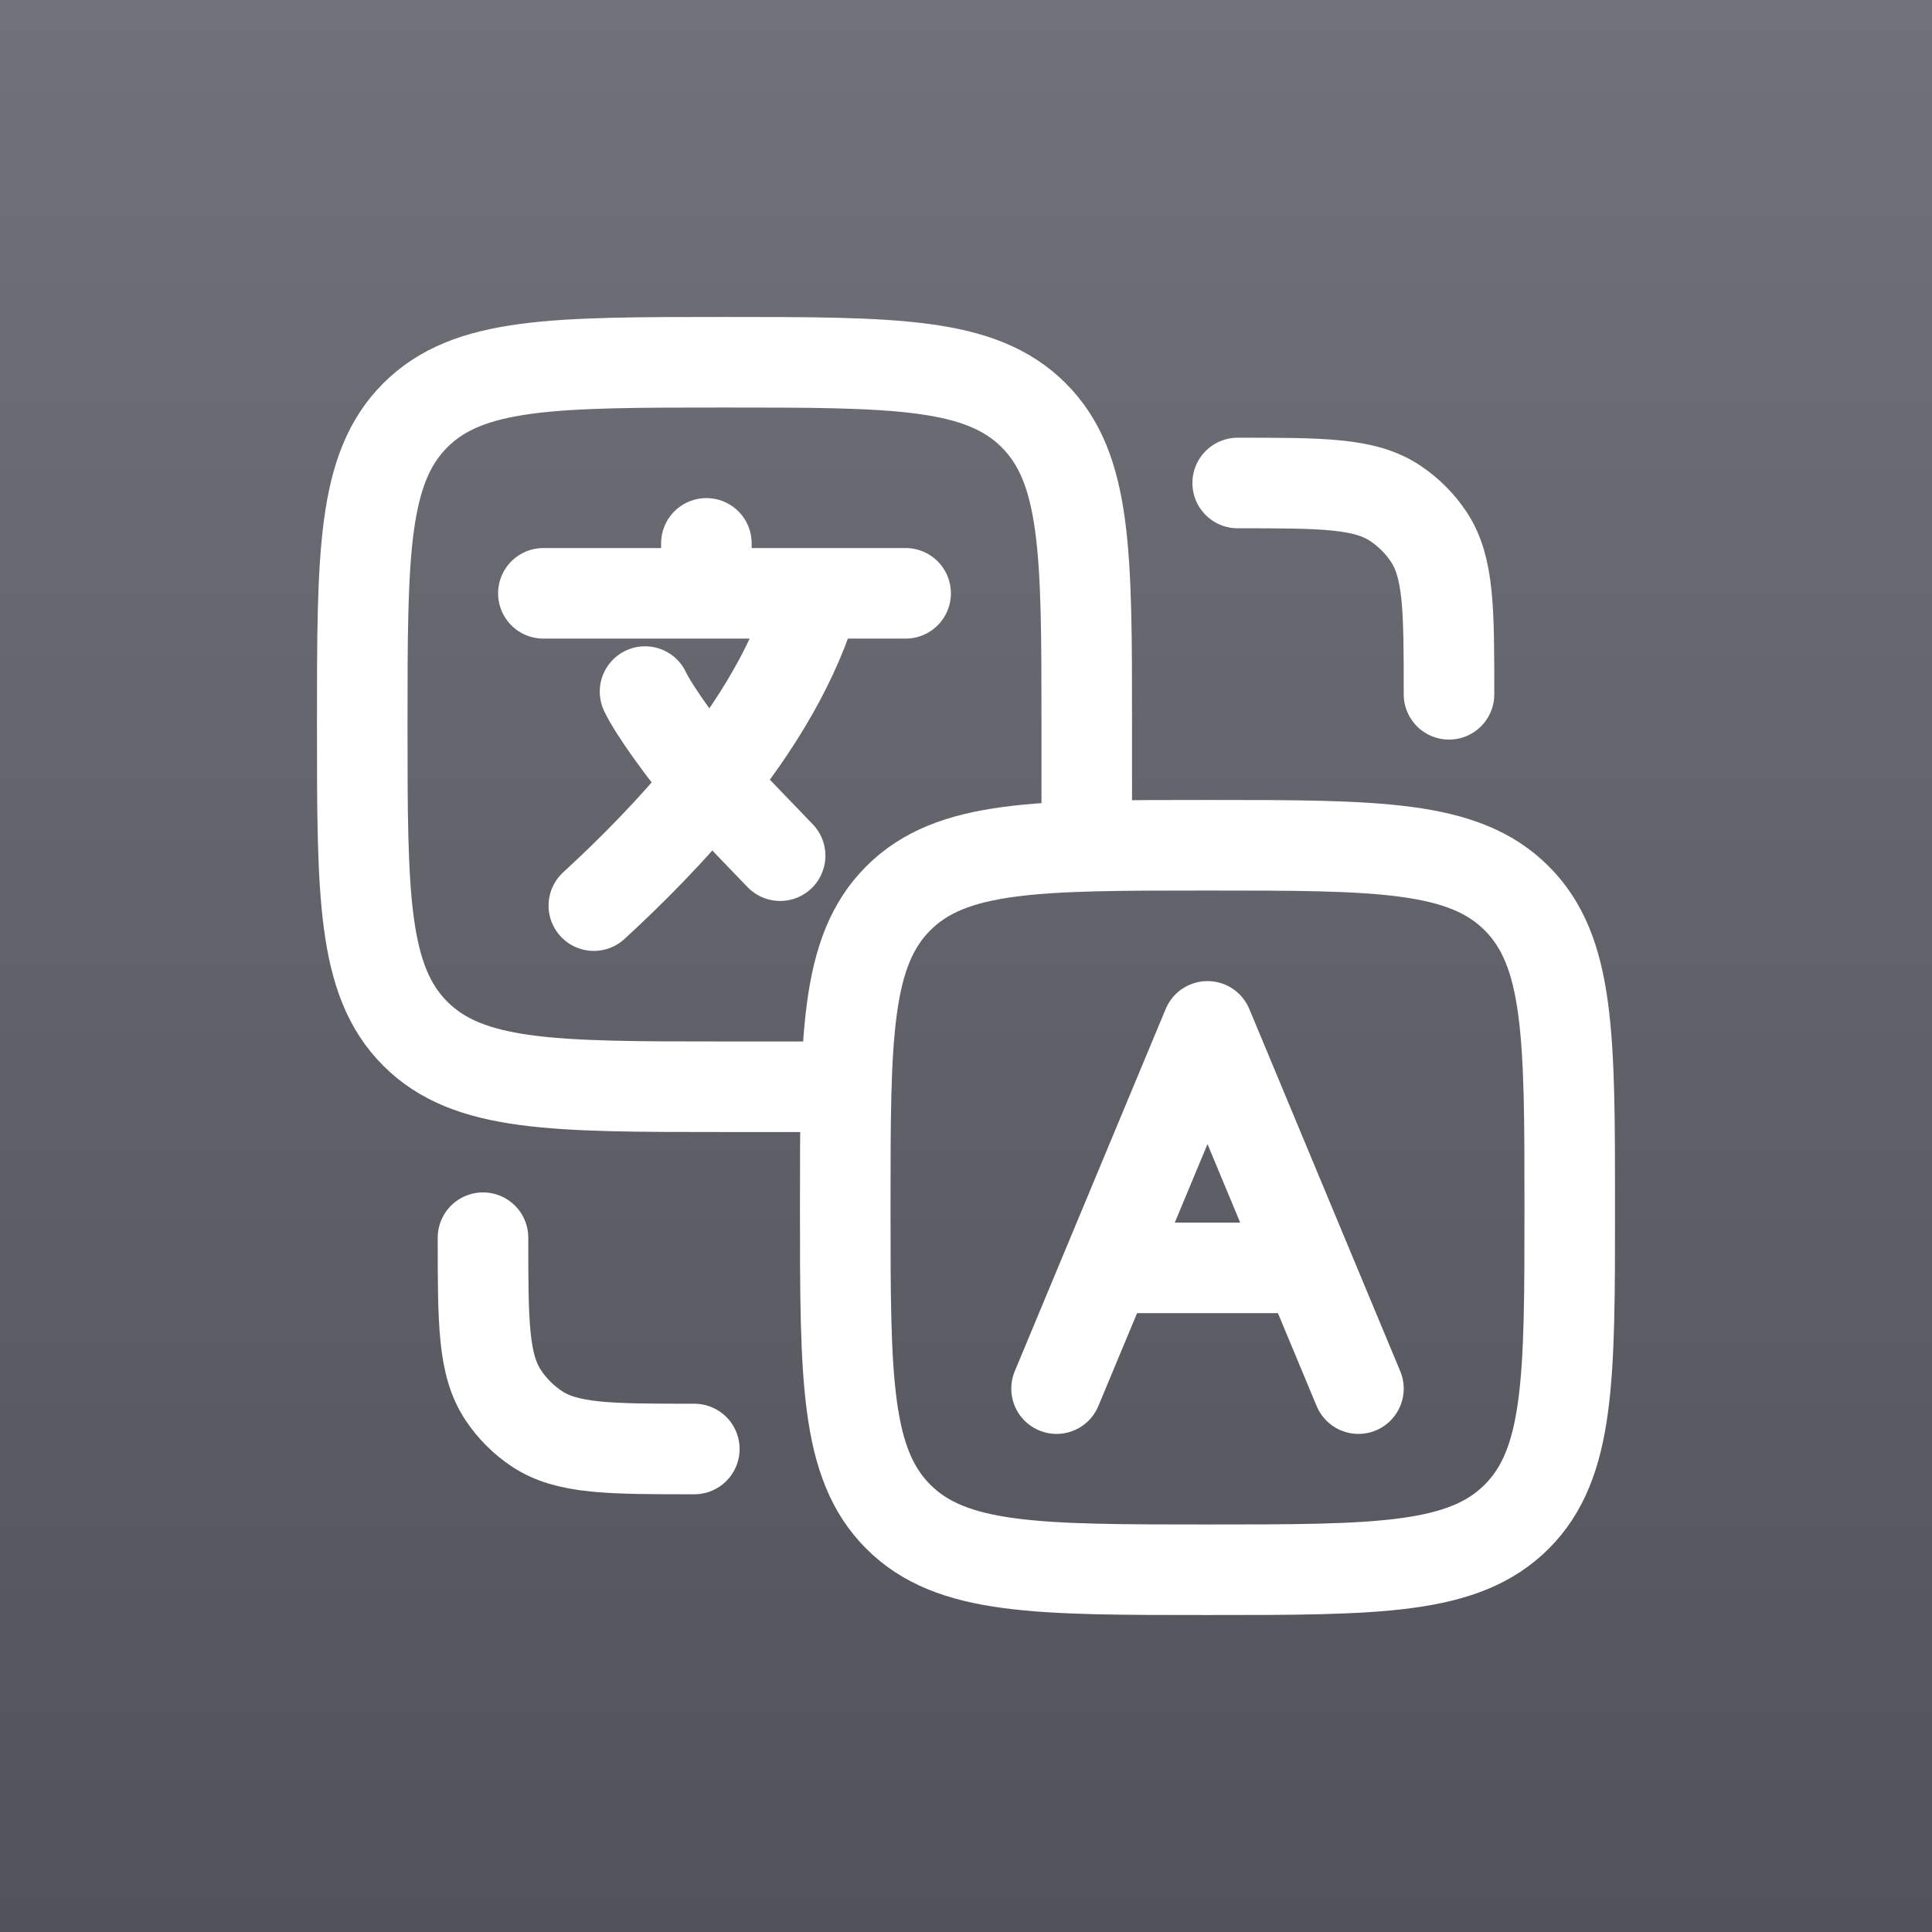
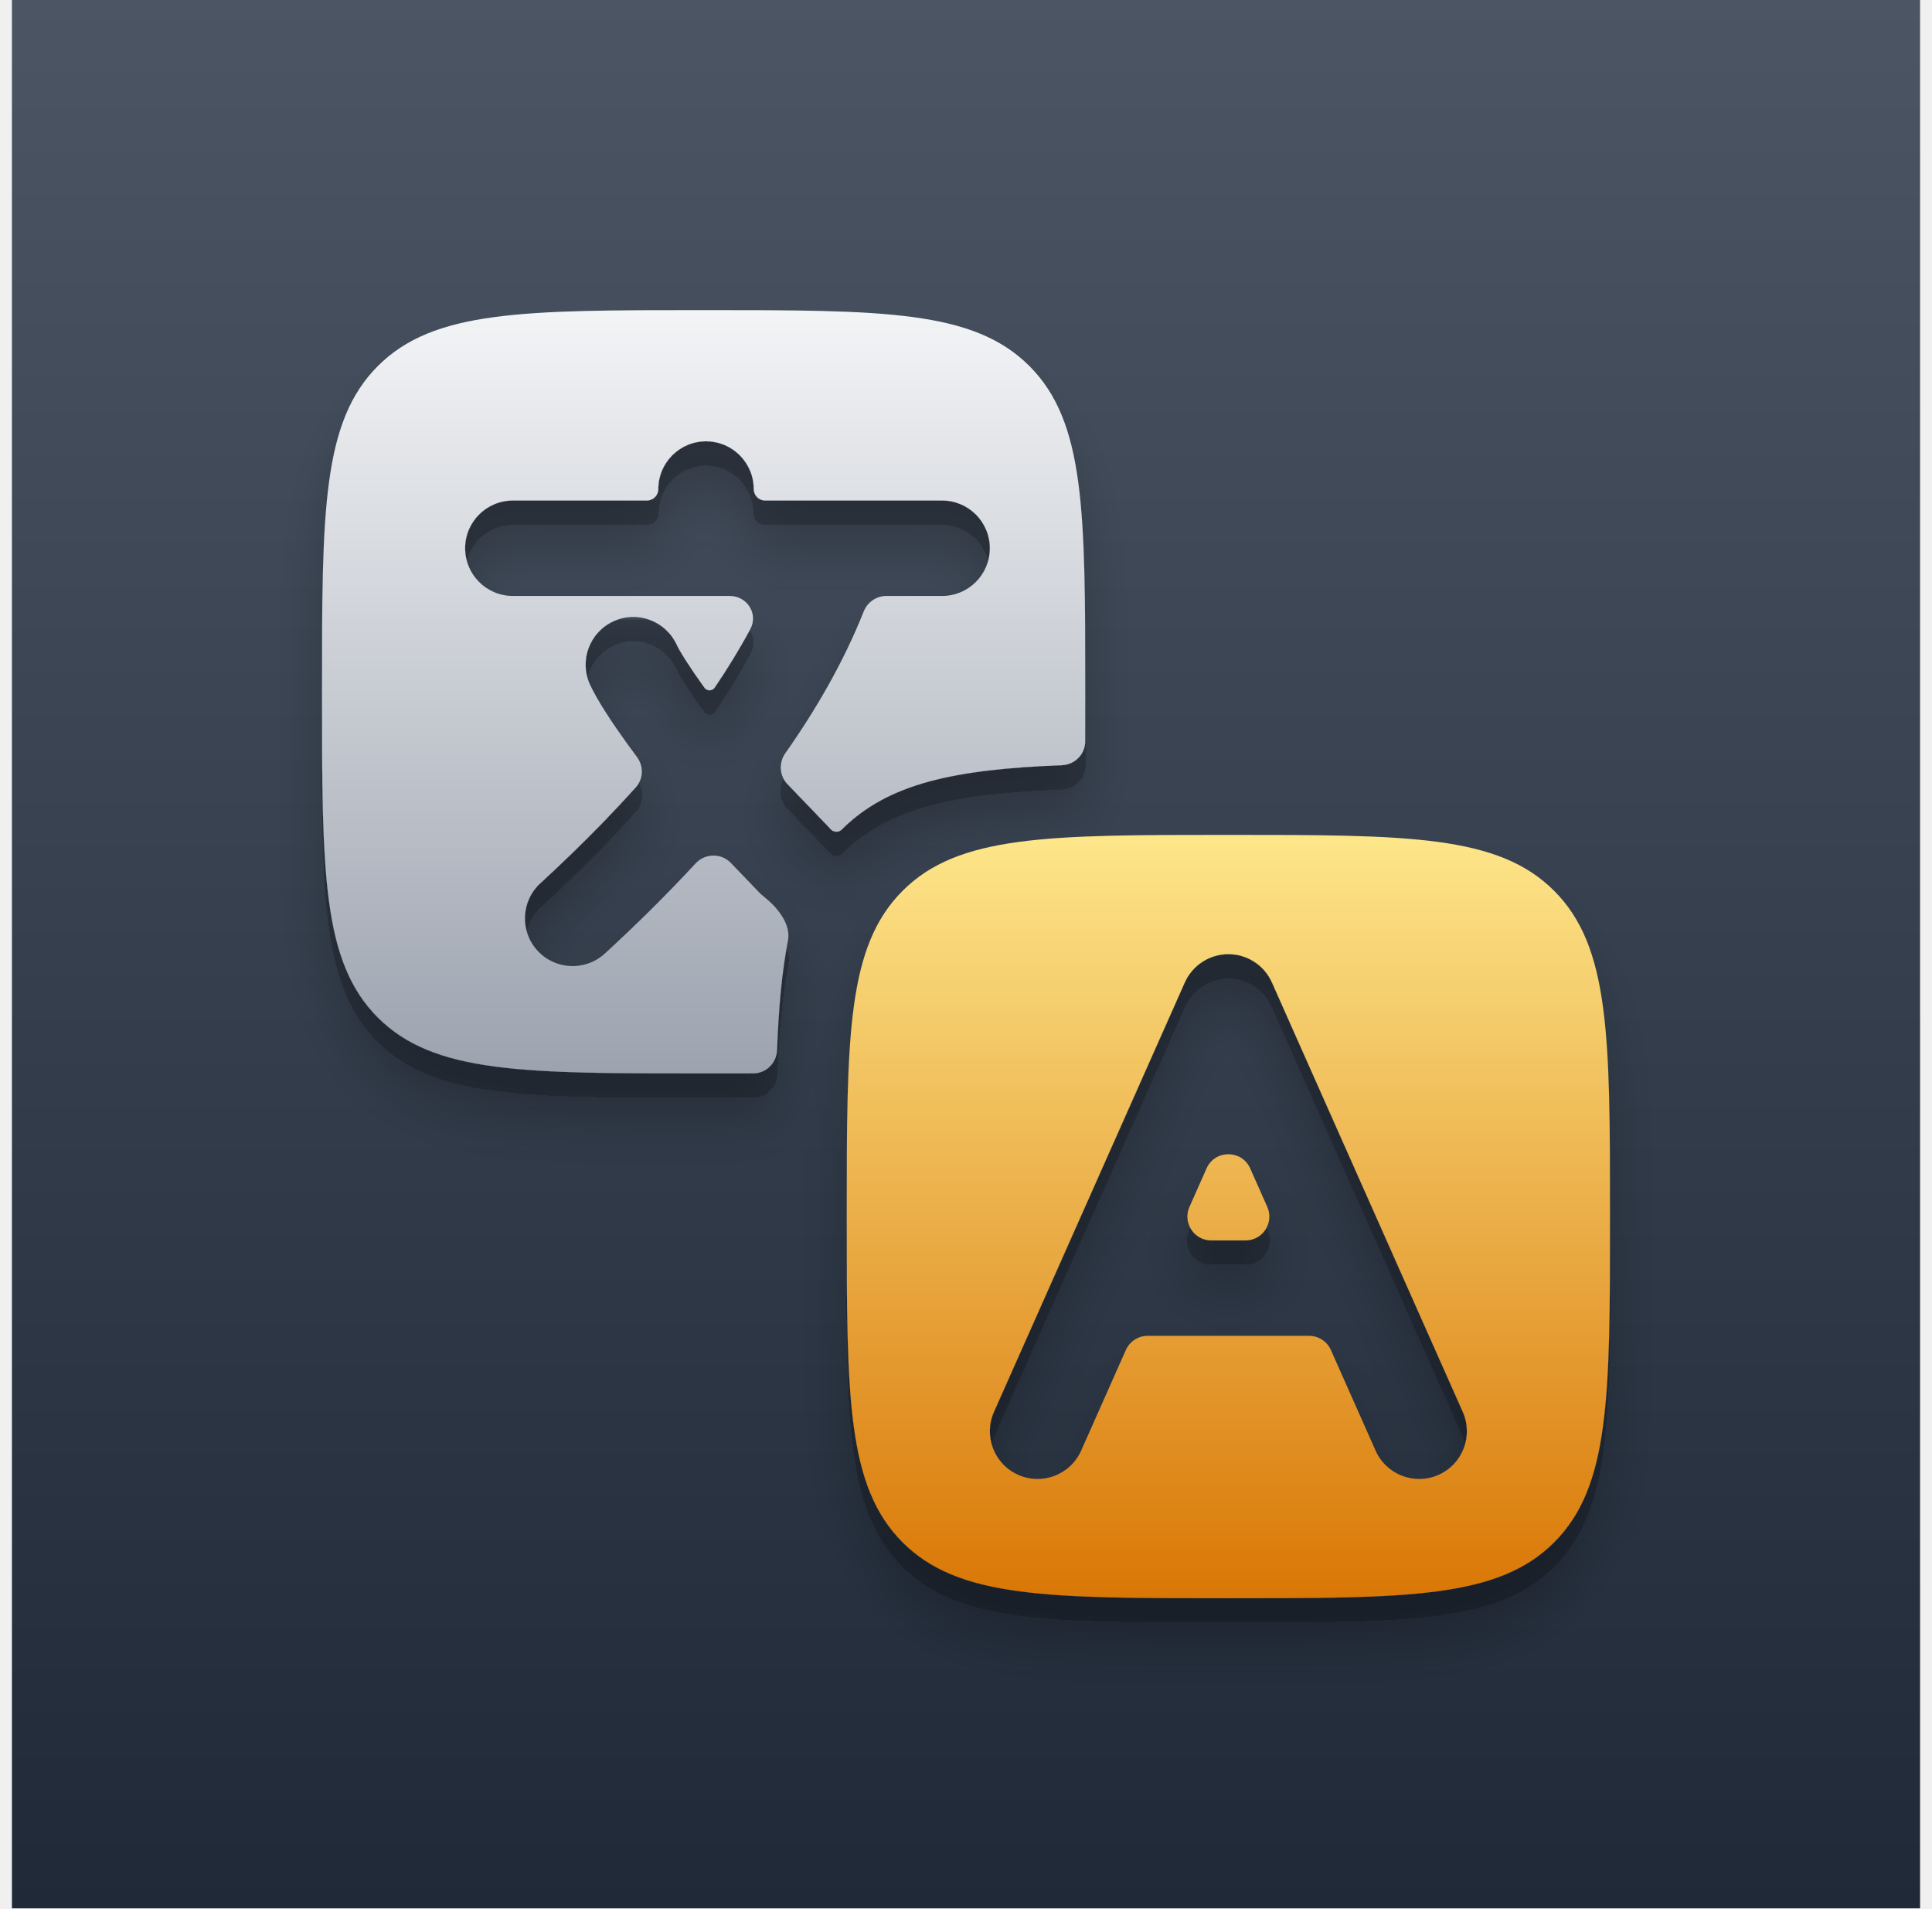
- <svg xmlns="http://www.w3.org/2000/svg" width="48" height="48" viewBox="0 0 48 48" fill="none">
-   <rect width="48" height="48" fill="url(#paint0_linear_221_2224)" />
-   <path d="M13.5 14.741H17.55M17.55 14.741H20.25M17.55 14.741V13.5M22.5 14.741H20.25M20.25 14.741C19.775 16.439 18.781 18.044 17.646 19.454M17.646 19.454C16.707 20.622 15.671 21.657 14.754 22.5M17.646 19.454C17.068 18.776 16.258 17.678 16.026 17.182M17.646 19.454L19.382 21.259" stroke="white" stroke-width="2.25" stroke-linecap="round" stroke-linejoin="round" />
-   <path d="M26.25 34.5L27.5 31.5M27.5 31.5L30 25.5L32.5 31.5M27.5 31.5H32.5M33.75 34.5L32.5 31.5" stroke="white" stroke-width="2.25" stroke-linecap="round" stroke-linejoin="round" />
-   <path d="M27 21V18C27 13.757 27 11.636 25.682 10.318C24.364 9 22.243 9 18 9C13.757 9 11.636 9 10.318 10.318C9 11.636 9 13.757 9 18C9 22.243 9 24.364 10.318 25.682C11.636 27 13.757 27 18 27H21" stroke="white" stroke-width="2.25" stroke-linecap="round" />
-   <path d="M21 30C21 25.757 21 23.636 22.318 22.318C23.636 21 25.757 21 30 21C34.243 21 36.364 21 37.682 22.318C39 23.636 39 25.757 39 30C39 34.243 39 36.364 37.682 37.682C36.364 39 34.243 39 30 39C25.757 39 23.636 39 22.318 37.682C21 36.364 21 34.243 21 30Z" stroke="white" stroke-width="2.25" />
-   <path d="M12 30.75C12 32.857 12 33.91 12.506 34.667C12.725 34.994 13.006 35.276 13.333 35.494C14.09 36 15.143 36 17.25 36" stroke="white" stroke-width="2.25" stroke-linecap="round" stroke-linejoin="round" />
-   <path d="M36 17.25C36 15.143 36 14.09 35.494 13.333C35.276 13.006 34.994 12.725 34.667 12.506C33.91 12 32.857 12 30.75 12" stroke="white" stroke-width="2.25" stroke-linecap="round" stroke-linejoin="round" />
+ <svg xmlns="http://www.w3.org/2000/svg" width="81" height="80" viewBox="0 0 81 80" fill="none">
+   <rect width="80" height="80" transform="translate(0.5)" fill="url(#paint0_linear_773_6899)" />
+   <g filter="url(#filter0_dd_773_6899)">
+     <path d="M52.414 48.98C52.062 48.189 50.938 48.189 50.586 48.98L49.869 50.594C49.575 51.255 50.059 52 50.783 52H52.217C52.941 52 53.425 51.255 53.131 50.594L52.414 48.98Z" fill="url(#paint1_linear_773_6899)" />
+     <path fill-rule="evenodd" clip-rule="evenodd" d="M37.843 37.343C35.5 39.686 35.5 43.458 35.5 51C35.5 58.542 35.5 62.314 37.843 64.657C40.186 67 43.958 67 51.5 67C59.042 67 62.814 67 65.157 64.657C67.5 62.314 67.5 58.542 67.5 51C67.5 43.458 67.5 39.686 65.157 37.343C62.814 35 59.042 35 51.5 35C43.958 35 40.186 35 37.843 37.343ZM53.328 41.188C53.007 40.465 52.29 40 51.5 40C50.71 40 49.993 40.465 49.672 41.188L41.672 59.188C41.224 60.197 41.678 61.379 42.688 61.828C43.697 62.276 44.879 61.822 45.328 60.812L47.202 56.594C47.363 56.233 47.721 56 48.116 56H54.884C55.279 56 55.637 56.233 55.798 56.594L57.672 60.812C58.121 61.822 59.303 62.276 60.312 61.828C61.322 61.379 61.776 60.197 61.328 59.188L53.328 41.188Z" fill="url(#paint2_linear_773_6899)" />
+     <path d="M13.5 29C13.5 21.458 13.5 17.686 15.843 15.343C18.186 13 21.958 13 29.5 13C37.042 13 40.814 13 43.157 15.343C45.5 17.686 45.5 21.458 45.5 29C45.5 29.727 45.5 30.42 45.498 31.079C45.496 31.618 45.065 32.056 44.526 32.077C39.99 32.255 37.224 32.841 35.283 34.783C35.151 34.914 34.925 34.887 34.807 34.744C34.775 34.705 34.741 34.667 34.706 34.631L33.014 32.872C32.676 32.521 32.642 31.978 32.922 31.58C34.214 29.744 35.37 27.75 36.209 25.639C36.364 25.248 36.738 24.983 37.16 24.983H39.5C40.605 24.983 41.5 24.087 41.5 22.983C41.5 21.878 40.605 20.983 39.5 20.983H32.083C31.816 20.983 31.6 20.767 31.6 20.5C31.6 19.395 30.705 18.5 29.6 18.5C28.495 18.5 27.6 19.395 27.6 20.5C27.6 20.767 27.384 20.983 27.117 20.983H21.5C20.395 20.983 19.5 21.878 19.5 22.983C19.5 24.087 20.395 24.983 21.5 24.983H30.596C31.322 24.983 31.802 25.73 31.459 26.37C31.012 27.201 30.51 28.021 29.965 28.824C29.862 28.975 29.642 28.978 29.535 28.83C28.926 27.985 28.509 27.325 28.366 27.019C27.899 26.018 26.709 25.584 25.708 26.051C24.707 26.517 24.273 27.707 24.74 28.709C25.06 29.395 25.684 30.329 26.29 31.169C26.425 31.357 26.564 31.546 26.706 31.735C26.991 32.117 26.978 32.648 26.659 33.003C25.318 34.495 23.934 35.85 22.653 37.028C21.84 37.775 21.787 39.041 22.535 39.854C23.283 40.667 24.548 40.72 25.361 39.972C26.557 38.872 27.863 37.603 29.162 36.196C29.558 35.767 30.235 35.753 30.639 36.173L31.823 37.404C31.888 37.472 31.957 37.534 32.029 37.591C32.581 38.025 33.172 38.737 33.036 39.427C32.781 40.723 32.647 42.237 32.577 44.026C32.556 44.565 32.118 44.996 31.579 44.998C30.92 45 30.227 45 29.5 45C21.958 45 18.186 45 15.843 42.657C13.5 40.314 13.5 36.542 13.5 29Z" fill="url(#paint3_linear_773_6899)" />
+   </g>
  <defs>
-     <linearGradient id="paint0_linear_221_2224" x1="24" y1="0" x2="24" y2="48" gradientUnits="userSpaceOnUse">
-       <stop stop-color="#71717A" />
-       <stop offset="1" stop-color="#52525B" />
+     <filter id="filter0_dd_773_6899" x="10.5" y="12" width="60" height="60" filterUnits="userSpaceOnUse" color-interpolation-filters="sRGB">
+       <feFlood flood-opacity="0" result="BackgroundImageFix" />
+       <feColorMatrix in="SourceAlpha" type="matrix" values="0 0 0 0 0 0 0 0 0 0 0 0 0 0 0 0 0 0 127 0" result="hardAlpha" />
+       <feOffset dy="1" />
+       <feComposite in2="hardAlpha" operator="out" />
+       <feColorMatrix type="matrix" values="0 0 0 0 0 0 0 0 0 0 0 0 0 0 0 0 0 0 0.2 0" />
+       <feBlend mode="normal" in2="BackgroundImageFix" result="effect1_dropShadow_773_6899" />
+       <feColorMatrix in="SourceAlpha" type="matrix" values="0 0 0 0 0 0 0 0 0 0 0 0 0 0 0 0 0 0 127 0" result="hardAlpha" />
+       <feOffset dy="2" />
+       <feGaussianBlur stdDeviation="1" />
+       <feComposite in2="hardAlpha" operator="out" />
+       <feColorMatrix type="matrix" values="0 0 0 0 0 0 0 0 0 0 0 0 0 0 0 0 0 0 0.2 0" />
+       <feBlend mode="normal" in2="effect1_dropShadow_773_6899" result="effect2_dropShadow_773_6899" />
+       <feBlend mode="normal" in="SourceGraphic" in2="effect2_dropShadow_773_6899" result="shape" />
+     </filter>
+     <linearGradient id="paint0_linear_773_6899" x1="40" y1="0" x2="40" y2="80" gradientUnits="userSpaceOnUse">
+       <stop stop-color="#4B5563" />
+       <stop offset="1" stop-color="#1F2937" />
+     </linearGradient>
+     <linearGradient id="paint1_linear_773_6899" x1="51.5" y1="35" x2="51.5" y2="67" gradientUnits="userSpaceOnUse">
+       <stop stop-color="#FDE68A" />
+       <stop offset="1" stop-color="#D97706" />
+     </linearGradient>
+     <linearGradient id="paint2_linear_773_6899" x1="51.5" y1="35" x2="51.5" y2="67" gradientUnits="userSpaceOnUse">
+       <stop stop-color="#FDE68A" />
+       <stop offset="1" stop-color="#D97706" />
+     </linearGradient>
+     <linearGradient id="paint3_linear_773_6899" x1="29.5" y1="13" x2="29.5" y2="45" gradientUnits="userSpaceOnUse">
+       <stop stop-color="#F3F4F6" />
+       <stop offset="1" stop-color="#9CA3AF" />
    </linearGradient>
  </defs>
</svg>
